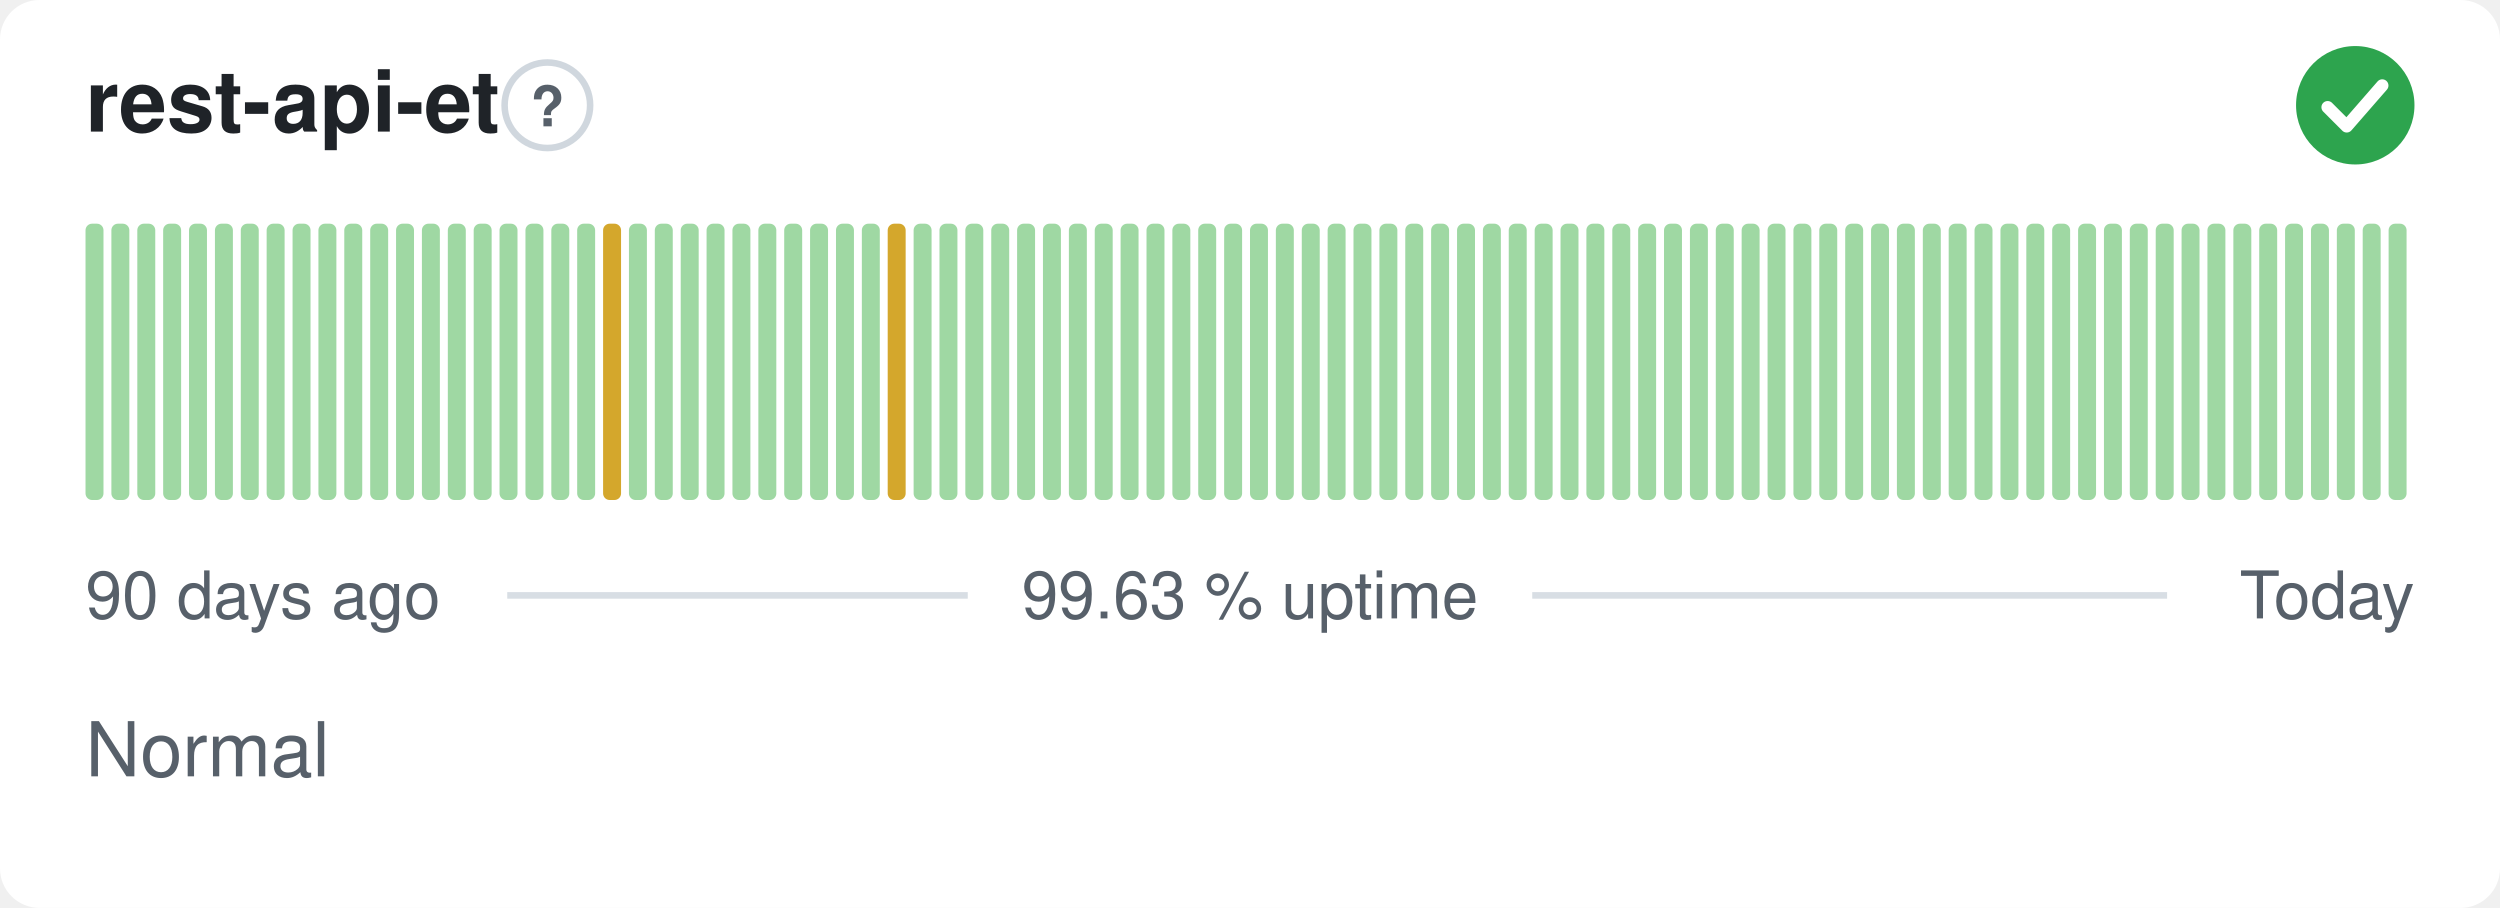
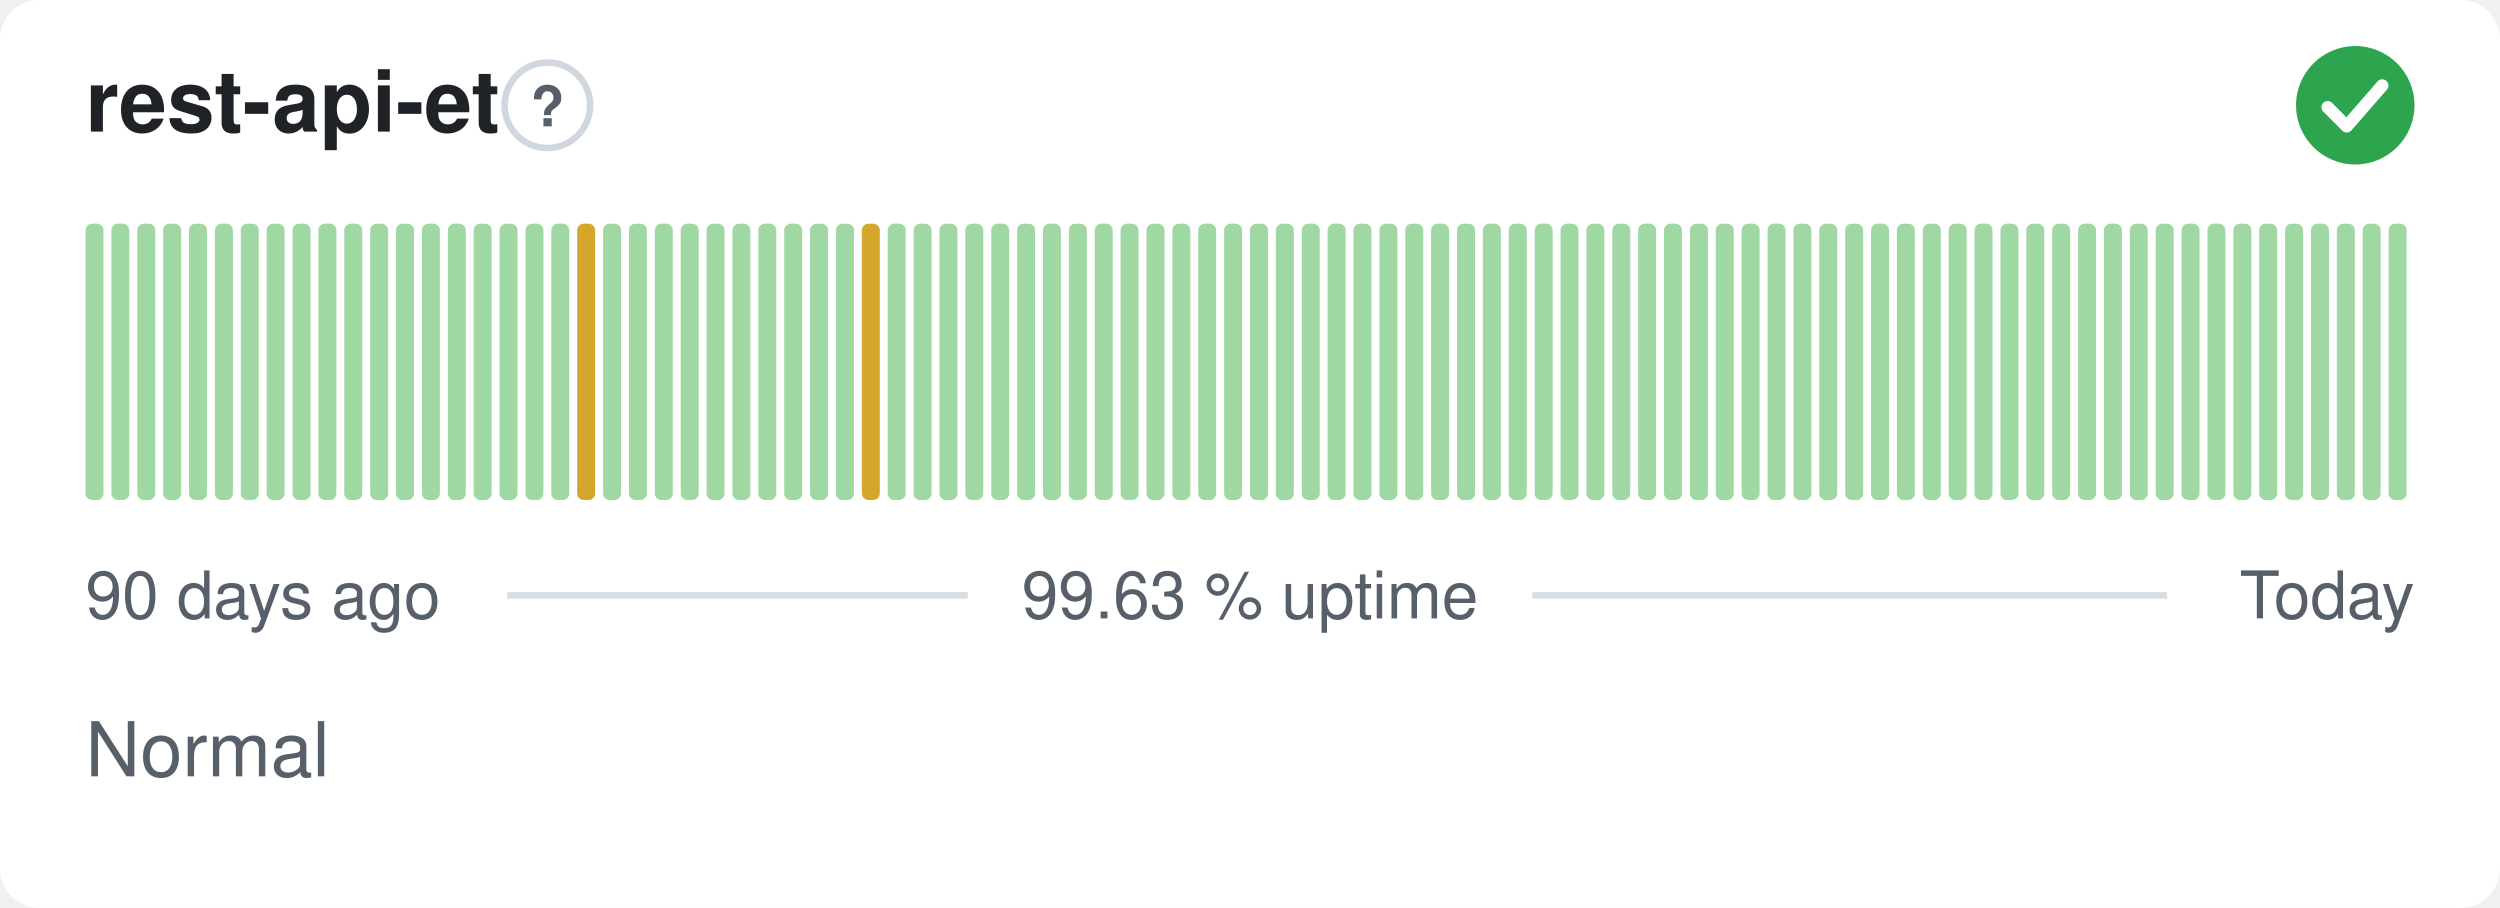
<svg xmlns="http://www.w3.org/2000/svg" width="380" height="138" viewBox="0 0 380 138" role="img" aria-label="rest-api-et: Normal, 99.63 % uptime over the last 90 days" font-family="-apple-system,BlinkMacSystemFont,'Segoe UI',Helvetica,Arial,sans-serif">
  <style>
    @media (prefers-color-scheme: dark) {
      .bg { fill: #0d1117 }
      .title { fill: #e6edf3 }
      .muted { fill: #8b949e }
      .hint { stroke: #30363d }
      .rule { stroke: #30363d }
      .nodata { fill: #21262d }
    }
  </style>
  <rect class="bg" width="380" height="138" rx="6" fill="#ffffff" />
  <text class="title" x="13" y="20" font-size="13" font-weight="600" fill="#1f2328">rest-api-et</text>
  <circle class="hint" cx="83.2" cy="16" r="6.5" fill="none" stroke="#d0d7de" stroke-width="1" />
  <text class="muted" x="83.2" y="19.2" text-anchor="middle" font-size="8.5" font-weight="700" fill="#57606a">?</text>
  <circle cx="358" cy="16" r="9" fill="#2da44e" />
  <path d="M353.80 16.30l2.90 2.90 5.40 -6.20" fill="none" stroke="#fff" stroke-width="1.89" stroke-linecap="round" stroke-linejoin="round" />
  <rect x="13.00" y="34.00" width="2.73" height="42.00" rx="1" fill="#9fd8a3" />
  <rect x="16.93" y="34.00" width="2.73" height="42.00" rx="1" fill="#9fd8a3" />
  <rect x="20.87" y="34.00" width="2.73" height="42.00" rx="1" fill="#9fd8a3" />
  <rect x="24.80" y="34.00" width="2.73" height="42.00" rx="1" fill="#9fd8a3" />
  <rect x="28.73" y="34.00" width="2.73" height="42.00" rx="1" fill="#9fd8a3" />
  <rect x="32.67" y="34.00" width="2.73" height="42.00" rx="1" fill="#9fd8a3" />
  <rect x="36.60" y="34.00" width="2.73" height="42.00" rx="1" fill="#9fd8a3" />
  <rect x="40.53" y="34.00" width="2.73" height="42.00" rx="1" fill="#9fd8a3" />
  <rect x="44.47" y="34.00" width="2.73" height="42.00" rx="1" fill="#9fd8a3" />
  <rect x="48.40" y="34.00" width="2.73" height="42.00" rx="1" fill="#9fd8a3" />
  <rect x="52.33" y="34.00" width="2.73" height="42.00" rx="1" fill="#9fd8a3" />
  <rect x="56.27" y="34.00" width="2.73" height="42.00" rx="1" fill="#9fd8a3" />
  <rect x="60.20" y="34.00" width="2.73" height="42.00" rx="1" fill="#9fd8a3" />
  <rect x="64.13" y="34.00" width="2.73" height="42.00" rx="1" fill="#9fd8a3" />
  <rect x="68.07" y="34.00" width="2.73" height="42.00" rx="1" fill="#9fd8a3" />
  <rect x="72.00" y="34.00" width="2.73" height="42.00" rx="1" fill="#9fd8a3" />
  <rect x="75.93" y="34.00" width="2.73" height="42.00" rx="1" fill="#9fd8a3" />
  <rect x="79.87" y="34.00" width="2.73" height="42.00" rx="1" fill="#9fd8a3" />
  <rect x="83.80" y="34.00" width="2.73" height="42.00" rx="1" fill="#9fd8a3" />
-   <rect x="87.73" y="34.00" width="2.73" height="42.00" rx="1" fill="#9fd8a3" />
-   <rect x="91.67" y="34.00" width="2.73" height="42.00" rx="1" fill="#d4a72c" />
+   <rect x="87.73" y="34.00" width="2.73" height="42.00" rx="1" fill="#d4a72c" />
+   <rect x="91.67" y="34.00" width="2.73" height="42.00" rx="1" fill="#9fd8a3" />
  <rect x="95.60" y="34.00" width="2.73" height="42.00" rx="1" fill="#9fd8a3" />
  <rect x="99.53" y="34.00" width="2.73" height="42.00" rx="1" fill="#9fd8a3" />
  <rect x="103.47" y="34.00" width="2.73" height="42.00" rx="1" fill="#9fd8a3" />
  <rect x="107.40" y="34.00" width="2.73" height="42.00" rx="1" fill="#9fd8a3" />
  <rect x="111.33" y="34.00" width="2.73" height="42.00" rx="1" fill="#9fd8a3" />
  <rect x="115.27" y="34.00" width="2.73" height="42.00" rx="1" fill="#9fd8a3" />
  <rect x="119.20" y="34.00" width="2.73" height="42.00" rx="1" fill="#9fd8a3" />
  <rect x="123.13" y="34.00" width="2.73" height="42.00" rx="1" fill="#9fd8a3" />
  <rect x="127.07" y="34.00" width="2.73" height="42.00" rx="1" fill="#9fd8a3" />
-   <rect x="131.00" y="34.00" width="2.73" height="42.00" rx="1" fill="#9fd8a3" />
-   <rect x="134.93" y="34.00" width="2.73" height="42.00" rx="1" fill="#d4a72c" />
+   <rect x="131.00" y="34.00" width="2.73" height="42.00" rx="1" fill="#d4a72c" />
+   <rect x="134.93" y="34.00" width="2.73" height="42.00" rx="1" fill="#9fd8a3" />
  <rect x="138.87" y="34.00" width="2.73" height="42.00" rx="1" fill="#9fd8a3" />
  <rect x="142.80" y="34.00" width="2.73" height="42.00" rx="1" fill="#9fd8a3" />
  <rect x="146.73" y="34.00" width="2.73" height="42.00" rx="1" fill="#9fd8a3" />
  <rect x="150.67" y="34.00" width="2.73" height="42.00" rx="1" fill="#9fd8a3" />
  <rect x="154.60" y="34.00" width="2.73" height="42.00" rx="1" fill="#9fd8a3" />
  <rect x="158.53" y="34.00" width="2.73" height="42.00" rx="1" fill="#9fd8a3" />
  <rect x="162.47" y="34.00" width="2.73" height="42.00" rx="1" fill="#9fd8a3" />
  <rect x="166.40" y="34.00" width="2.73" height="42.00" rx="1" fill="#9fd8a3" />
  <rect x="170.33" y="34.00" width="2.73" height="42.00" rx="1" fill="#9fd8a3" />
  <rect x="174.27" y="34.00" width="2.73" height="42.00" rx="1" fill="#9fd8a3" />
  <rect x="178.20" y="34.00" width="2.73" height="42.00" rx="1" fill="#9fd8a3" />
  <rect x="182.13" y="34.00" width="2.73" height="42.00" rx="1" fill="#9fd8a3" />
  <rect x="186.07" y="34.00" width="2.73" height="42.00" rx="1" fill="#9fd8a3" />
  <rect x="190.00" y="34.00" width="2.73" height="42.00" rx="1" fill="#9fd8a3" />
  <rect x="193.93" y="34.00" width="2.73" height="42.00" rx="1" fill="#9fd8a3" />
  <rect x="197.87" y="34.00" width="2.73" height="42.00" rx="1" fill="#9fd8a3" />
  <rect x="201.80" y="34.00" width="2.73" height="42.00" rx="1" fill="#9fd8a3" />
  <rect x="205.73" y="34.00" width="2.73" height="42.00" rx="1" fill="#9fd8a3" />
  <rect x="209.67" y="34.00" width="2.73" height="42.00" rx="1" fill="#9fd8a3" />
  <rect x="213.60" y="34.00" width="2.73" height="42.00" rx="1" fill="#9fd8a3" />
  <rect x="217.53" y="34.00" width="2.73" height="42.00" rx="1" fill="#9fd8a3" />
  <rect x="221.47" y="34.00" width="2.73" height="42.00" rx="1" fill="#9fd8a3" />
  <rect x="225.40" y="34.00" width="2.73" height="42.00" rx="1" fill="#9fd8a3" />
  <rect x="229.33" y="34.00" width="2.73" height="42.00" rx="1" fill="#9fd8a3" />
  <rect x="233.27" y="34.00" width="2.73" height="42.00" rx="1" fill="#9fd8a3" />
  <rect x="237.20" y="34.00" width="2.73" height="42.00" rx="1" fill="#9fd8a3" />
  <rect x="241.13" y="34.00" width="2.73" height="42.00" rx="1" fill="#9fd8a3" />
  <rect x="245.07" y="34.00" width="2.73" height="42.00" rx="1" fill="#9fd8a3" />
  <rect x="249.00" y="34.00" width="2.73" height="42.00" rx="1" fill="#9fd8a3" />
  <rect x="252.93" y="34.00" width="2.73" height="42.00" rx="1" fill="#9fd8a3" />
  <rect x="256.87" y="34.00" width="2.73" height="42.00" rx="1" fill="#9fd8a3" />
  <rect x="260.80" y="34.00" width="2.73" height="42.00" rx="1" fill="#9fd8a3" />
  <rect x="264.73" y="34.00" width="2.73" height="42.00" rx="1" fill="#9fd8a3" />
  <rect x="268.67" y="34.00" width="2.73" height="42.00" rx="1" fill="#9fd8a3" />
  <rect x="272.60" y="34.00" width="2.73" height="42.00" rx="1" fill="#9fd8a3" />
  <rect x="276.53" y="34.00" width="2.73" height="42.00" rx="1" fill="#9fd8a3" />
  <rect x="280.47" y="34.00" width="2.73" height="42.00" rx="1" fill="#9fd8a3" />
  <rect x="284.40" y="34.00" width="2.73" height="42.00" rx="1" fill="#9fd8a3" />
  <rect x="288.33" y="34.00" width="2.73" height="42.00" rx="1" fill="#9fd8a3" />
  <rect x="292.27" y="34.00" width="2.73" height="42.00" rx="1" fill="#9fd8a3" />
  <rect x="296.20" y="34.00" width="2.73" height="42.00" rx="1" fill="#9fd8a3" />
  <rect x="300.13" y="34.00" width="2.73" height="42.00" rx="1" fill="#9fd8a3" />
  <rect x="304.07" y="34.00" width="2.73" height="42.00" rx="1" fill="#9fd8a3" />
  <rect x="308.00" y="34.00" width="2.73" height="42.00" rx="1" fill="#9fd8a3" />
  <rect x="311.93" y="34.00" width="2.73" height="42.00" rx="1" fill="#9fd8a3" />
  <rect x="315.87" y="34.00" width="2.73" height="42.00" rx="1" fill="#9fd8a3" />
  <rect x="319.80" y="34.00" width="2.73" height="42.00" rx="1" fill="#9fd8a3" />
  <rect x="323.73" y="34.00" width="2.73" height="42.00" rx="1" fill="#9fd8a3" />
  <rect x="327.67" y="34.00" width="2.73" height="42.00" rx="1" fill="#9fd8a3" />
  <rect x="331.60" y="34.00" width="2.73" height="42.00" rx="1" fill="#9fd8a3" />
  <rect x="335.53" y="34.00" width="2.73" height="42.00" rx="1" fill="#9fd8a3" />
  <rect x="339.47" y="34.00" width="2.73" height="42.00" rx="1" fill="#9fd8a3" />
  <rect x="343.40" y="34.00" width="2.73" height="42.00" rx="1" fill="#9fd8a3" />
  <rect x="347.33" y="34.00" width="2.73" height="42.00" rx="1" fill="#9fd8a3" />
  <rect x="351.27" y="34.00" width="2.73" height="42.00" rx="1" fill="#9fd8a3" />
  <rect x="355.20" y="34.00" width="2.73" height="42.00" rx="1" fill="#9fd8a3" />
  <rect x="359.13" y="34.00" width="2.73" height="42.00" rx="1" fill="#9fd8a3" />
  <rect x="363.07" y="34.00" width="2.73" height="42.00" rx="1" fill="#9fd8a3" />
  <text class="muted" x="13" y="94" font-size="10" fill="#57606a">90 days ago</text>
  <text class="muted" x="190" y="94" text-anchor="middle" font-size="10" fill="#57606a">99.63 % uptime</text>
  <text class="muted" x="367" y="94" text-anchor="end" font-size="10" fill="#57606a">Today</text>
  <line class="rule" x1="77.1" y1="90.5" x2="147.1" y2="90.5" stroke="#d8dee4" stroke-width="1" />
  <line class="rule" x1="232.9" y1="90.5" x2="329.4" y2="90.5" stroke="#d8dee4" stroke-width="1" />
  <text class="muted" x="13" y="118" font-size="11.5" fill="#57606a">Normal</text>
</svg>
